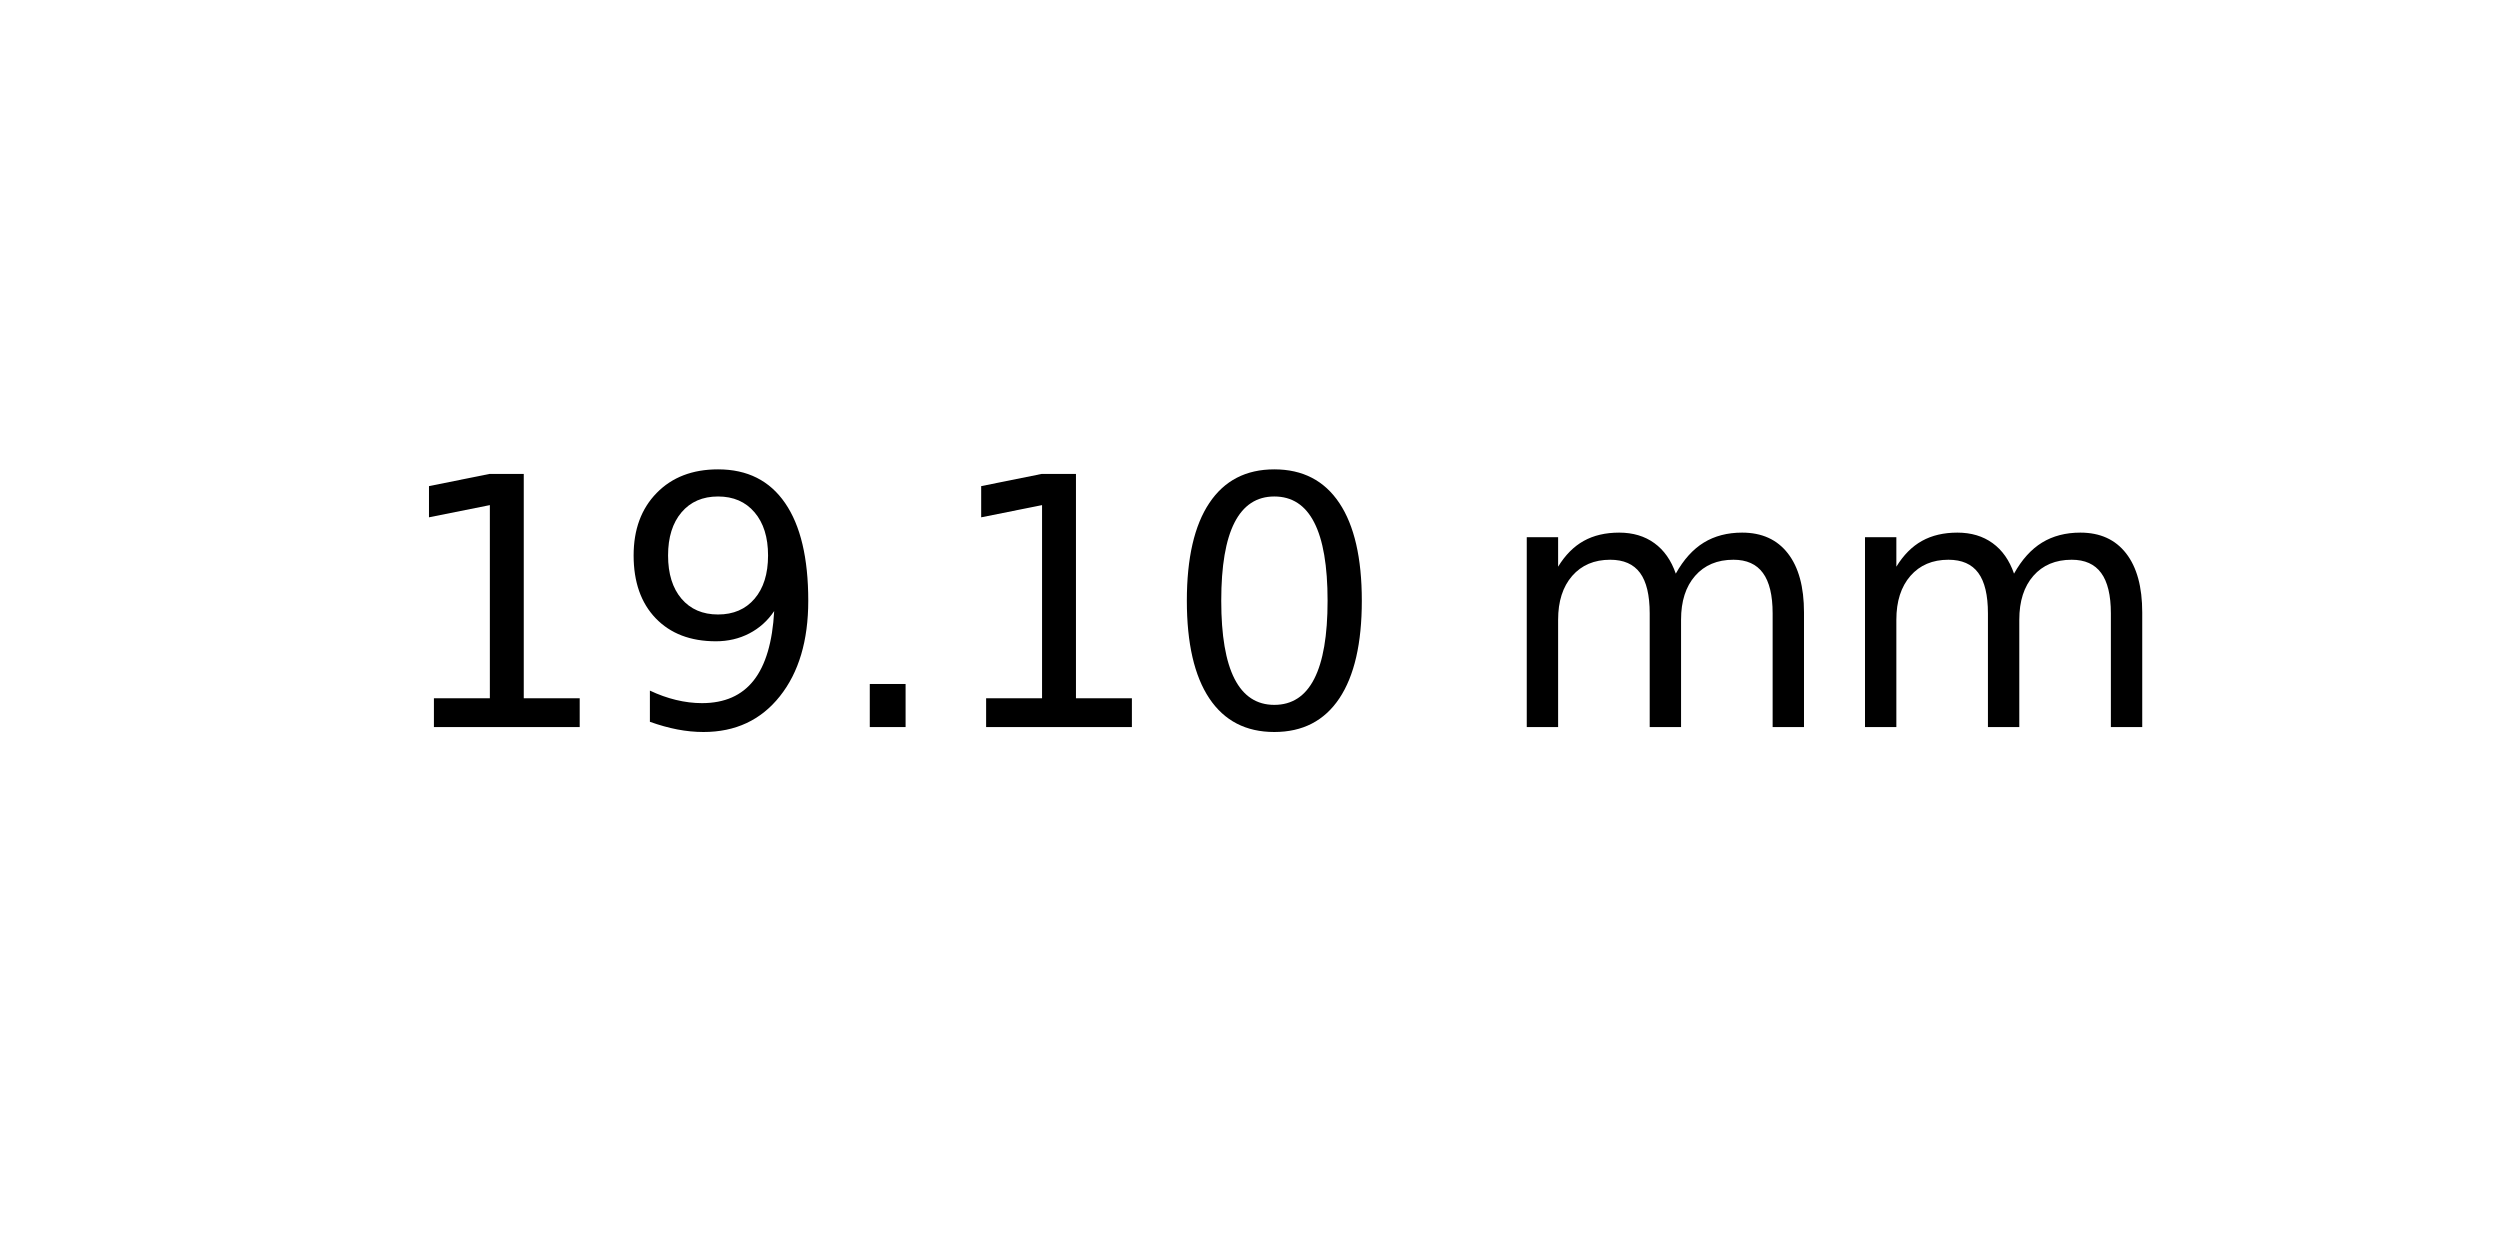
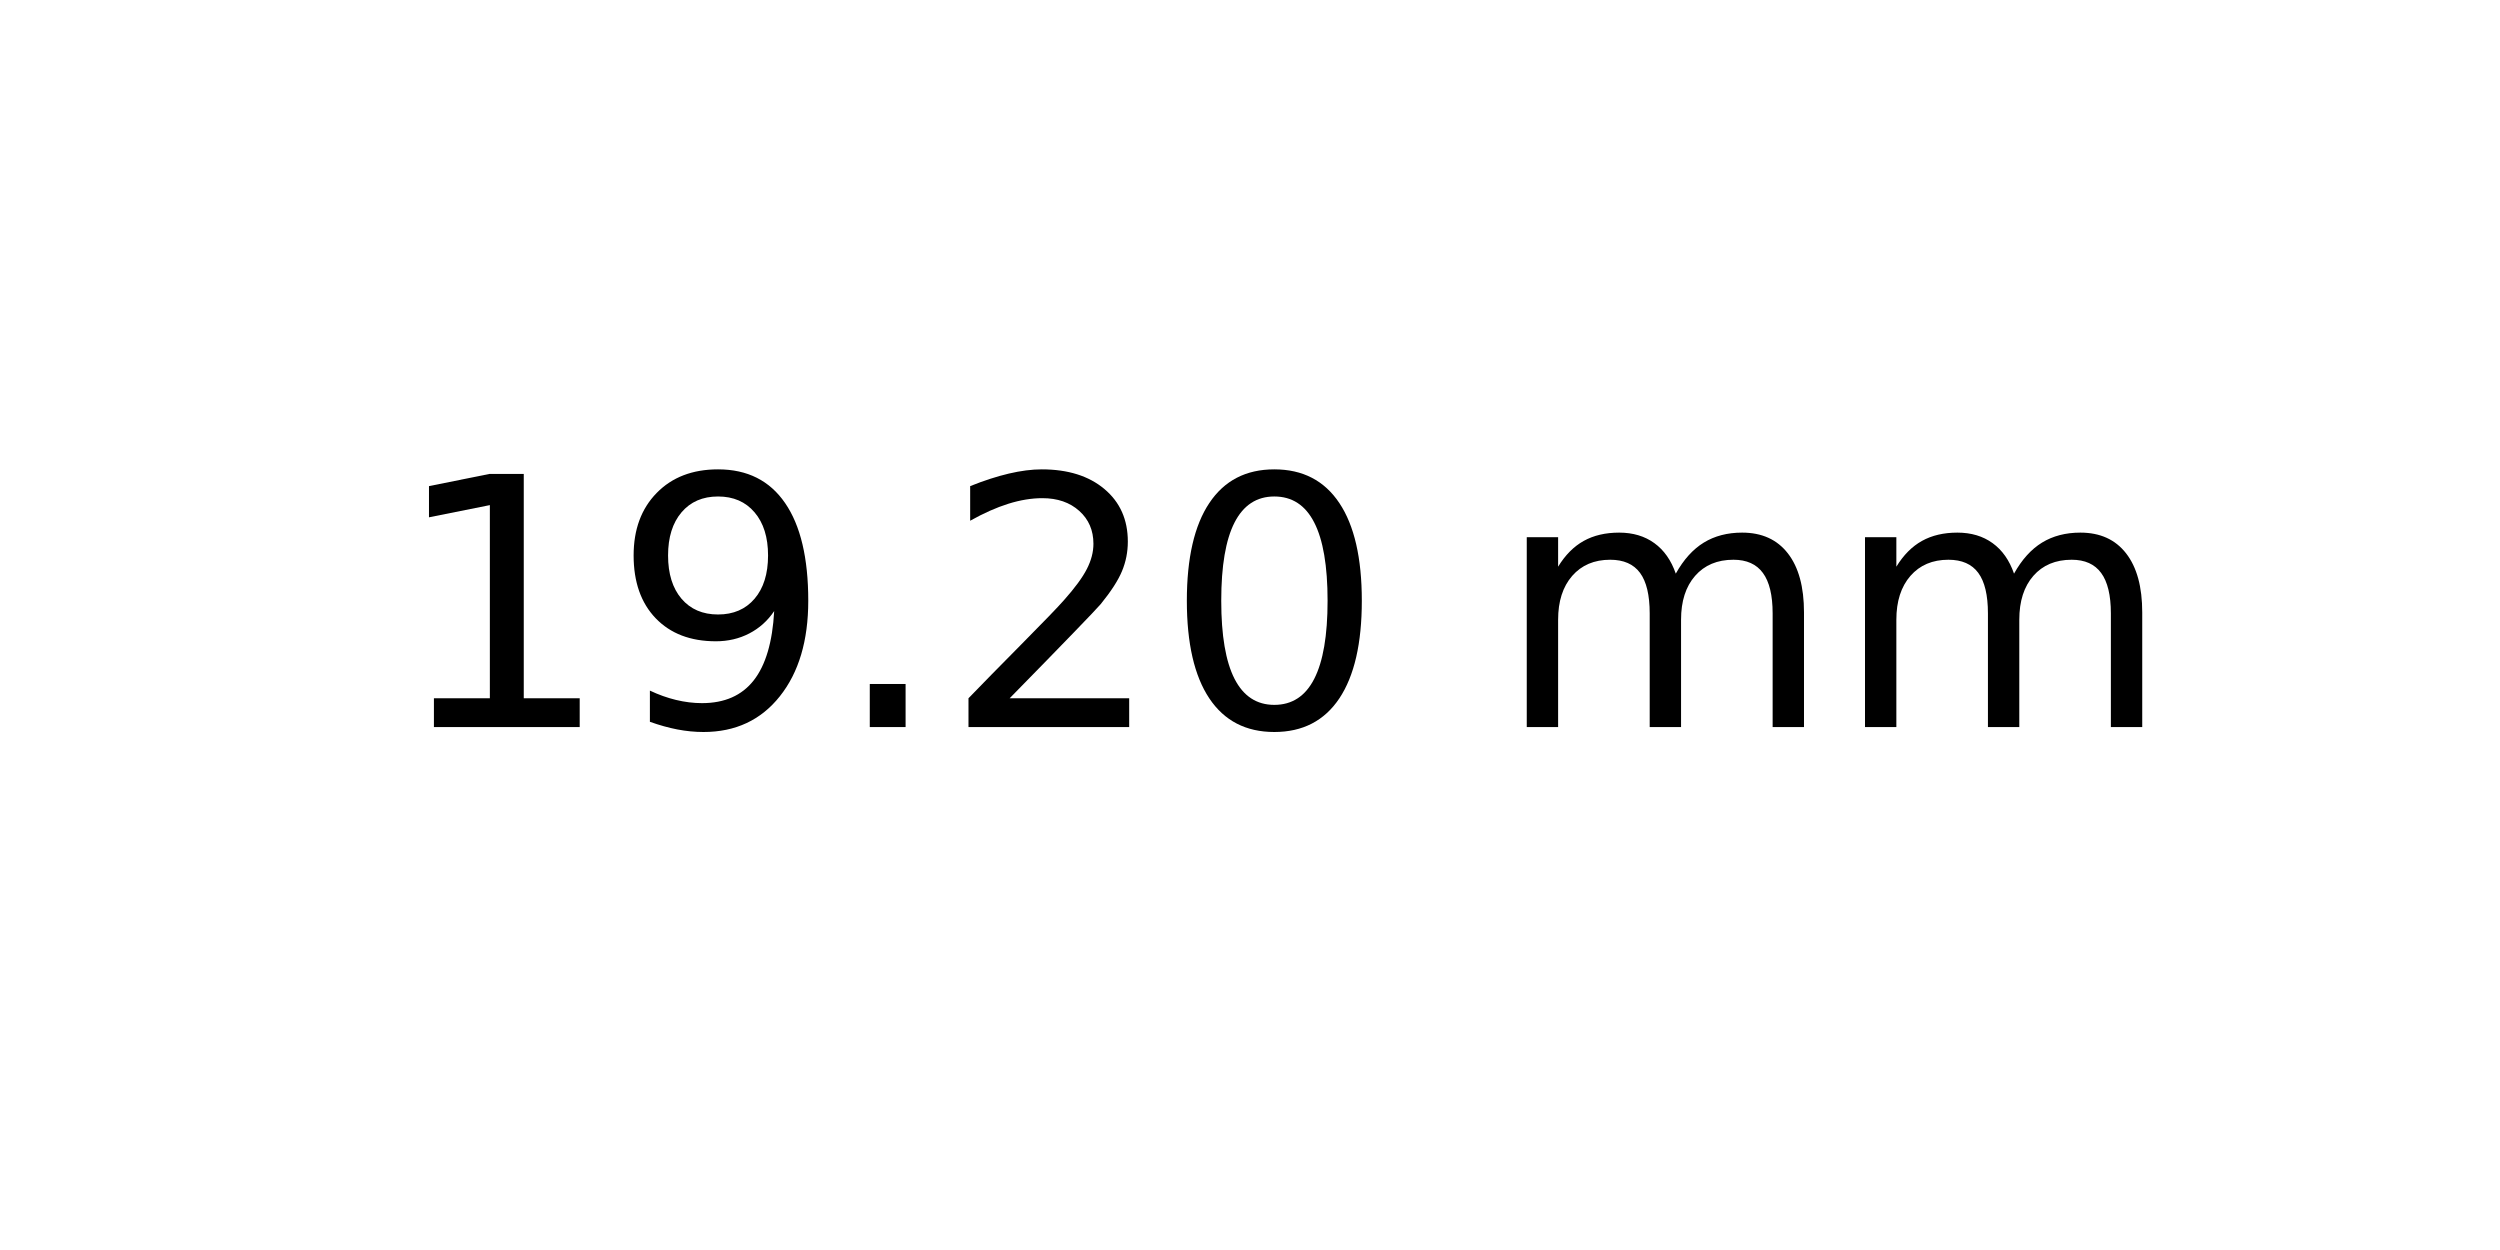
<svg xmlns="http://www.w3.org/2000/svg" xmlns:xlink="http://www.w3.org/1999/xlink" width="72pt" height="36pt" viewBox="0 0 72 36" version="1.1">
  <defs>
    <style type="text/css">*{stroke-linejoin: round; stroke-linecap: butt}</style>
  </defs>
  <g id="figure_1">
    <g id="axes_1">
      <g id="text_1">
        <g transform="translate(11.25625 20.93937) scale(0.1 -0.1)">
          <defs>
            <path id="DejaVuSans-31" d="M 794 531  L 1825 531  L 1825 4091  L 703 3866  L 703 4441  L 1819 4666  L 2450 4666  L 2450 531  L 3481 531  L 3481 0  L 794 0  L 794 531  z " transform="scale(0.015625)" />
            <path id="DejaVuSans-39" d="M 703 97  L 703 672  Q 941 559 1184 500  Q 1428 441 1663 441  Q 2288 441 2617 861  Q 2947 1281 2994 2138  Q 2813 1869 2534 1725  Q 2256 1581 1919 1581  Q 1219 1581 811 2004  Q 403 2428 403 3163  Q 403 3881 828 4315  Q 1253 4750 1959 4750  Q 2769 4750 3195 4129  Q 3622 3509 3622 2328  Q 3622 1225 3098 567  Q 2575 -91 1691 -91  Q 1453 -91 1209 -44  Q 966 3 703 97  z M 1959 2075  Q 2384 2075 2632 2365  Q 2881 2656 2881 3163  Q 2881 3666 2632 3958  Q 2384 4250 1959 4250  Q 1534 4250 1286 3958  Q 1038 3666 1038 3163  Q 1038 2656 1286 2365  Q 1534 2075 1959 2075  z " transform="scale(0.015625)" />
            <path id="DejaVuSans-2e" d="M 684 794  L 1344 794  L 1344 0  L 684 0  L 684 794  z " transform="scale(0.015625)" />
+             <path id="DejaVuSans-32" d="M 1228 531  L 3431 531  L 3431 0  L 469 0  L 469 531  Q 828 903 1448 1529  Q 2069 2156 2228 2338  Q 2531 2678 2651 2914  Q 2772 3150 2772 3378  Q 2772 3750 2511 3984  Q 2250 4219 1831 4219  Q 1534 4219 1204 4116  Q 875 4013 500 3803  L 500 4441  Q 881 4594 1212 4672  Q 1544 4750 1819 4750  Q 2544 4750 2975 4387  Q 3406 4025 3406 3419  Q 3406 3131 3298 2873  Q 3191 2616 2906 2266  Q 2828 2175 2409 1742  Q 1991 1309 1228 531  z " transform="scale(0.015625)" />
            <path id="DejaVuSans-30" d="M 2034 4250  Q 1547 4250 1301 3770  Q 1056 3291 1056 2328  Q 1056 1369 1301 889  Q 1547 409 2034 409  Q 2525 409 2770 889  Q 3016 1369 3016 2328  Q 3016 3291 2770 3770  Q 2525 4250 2034 4250  z M 2034 4750  Q 2819 4750 3233 4129  Q 3647 3509 3647 2328  Q 3647 1150 3233 529  Q 2819 -91 2034 -91  Q 1250 -91 836 529  Q 422 1150 422 2328  Q 422 3509 836 4129  Q 1250 4750 2034 4750  z " transform="scale(0.015625)" />
            <path id="DejaVuSans-20" transform="scale(0.015625)" />
            <path id="DejaVuSans-6d" d="M 3328 2828  Q 3544 3216 3844 3400  Q 4144 3584 4550 3584  Q 5097 3584 5394 3201  Q 5691 2819 5691 2113  L 5691 0  L 5113 0  L 5113 2094  Q 5113 2597 4934 2840  Q 4756 3084 4391 3084  Q 3944 3084 3684 2787  Q 3425 2491 3425 1978  L 3425 0  L 2847 0  L 2847 2094  Q 2847 2600 2669 2842  Q 2491 3084 2119 3084  Q 1678 3084 1418 2786  Q 1159 2488 1159 1978  L 1159 0  L 581 0  L 581 3500  L 1159 3500  L 1159 2956  Q 1356 3278 1631 3431  Q 1906 3584 2284 3584  Q 2666 3584 2933 3390  Q 3200 3197 3328 2828  z " transform="scale(0.015625)" />
          </defs>
          <use xlink:href="#DejaVuSans-31" />
          <use xlink:href="#DejaVuSans-39" x="63.623" />
          <use xlink:href="#DejaVuSans-2e" x="127.246" />
-           <use xlink:href="#DejaVuSans-31" x="159.033" />
+           <use xlink:href="#DejaVuSans-32" x="159.033" />
          <use xlink:href="#DejaVuSans-30" x="222.656" />
          <use xlink:href="#DejaVuSans-20" x="286.279" />
          <use xlink:href="#DejaVuSans-6d" x="318.066" />
          <use xlink:href="#DejaVuSans-6d" x="415.479" />
        </g>
      </g>
    </g>
  </g>
</svg>
